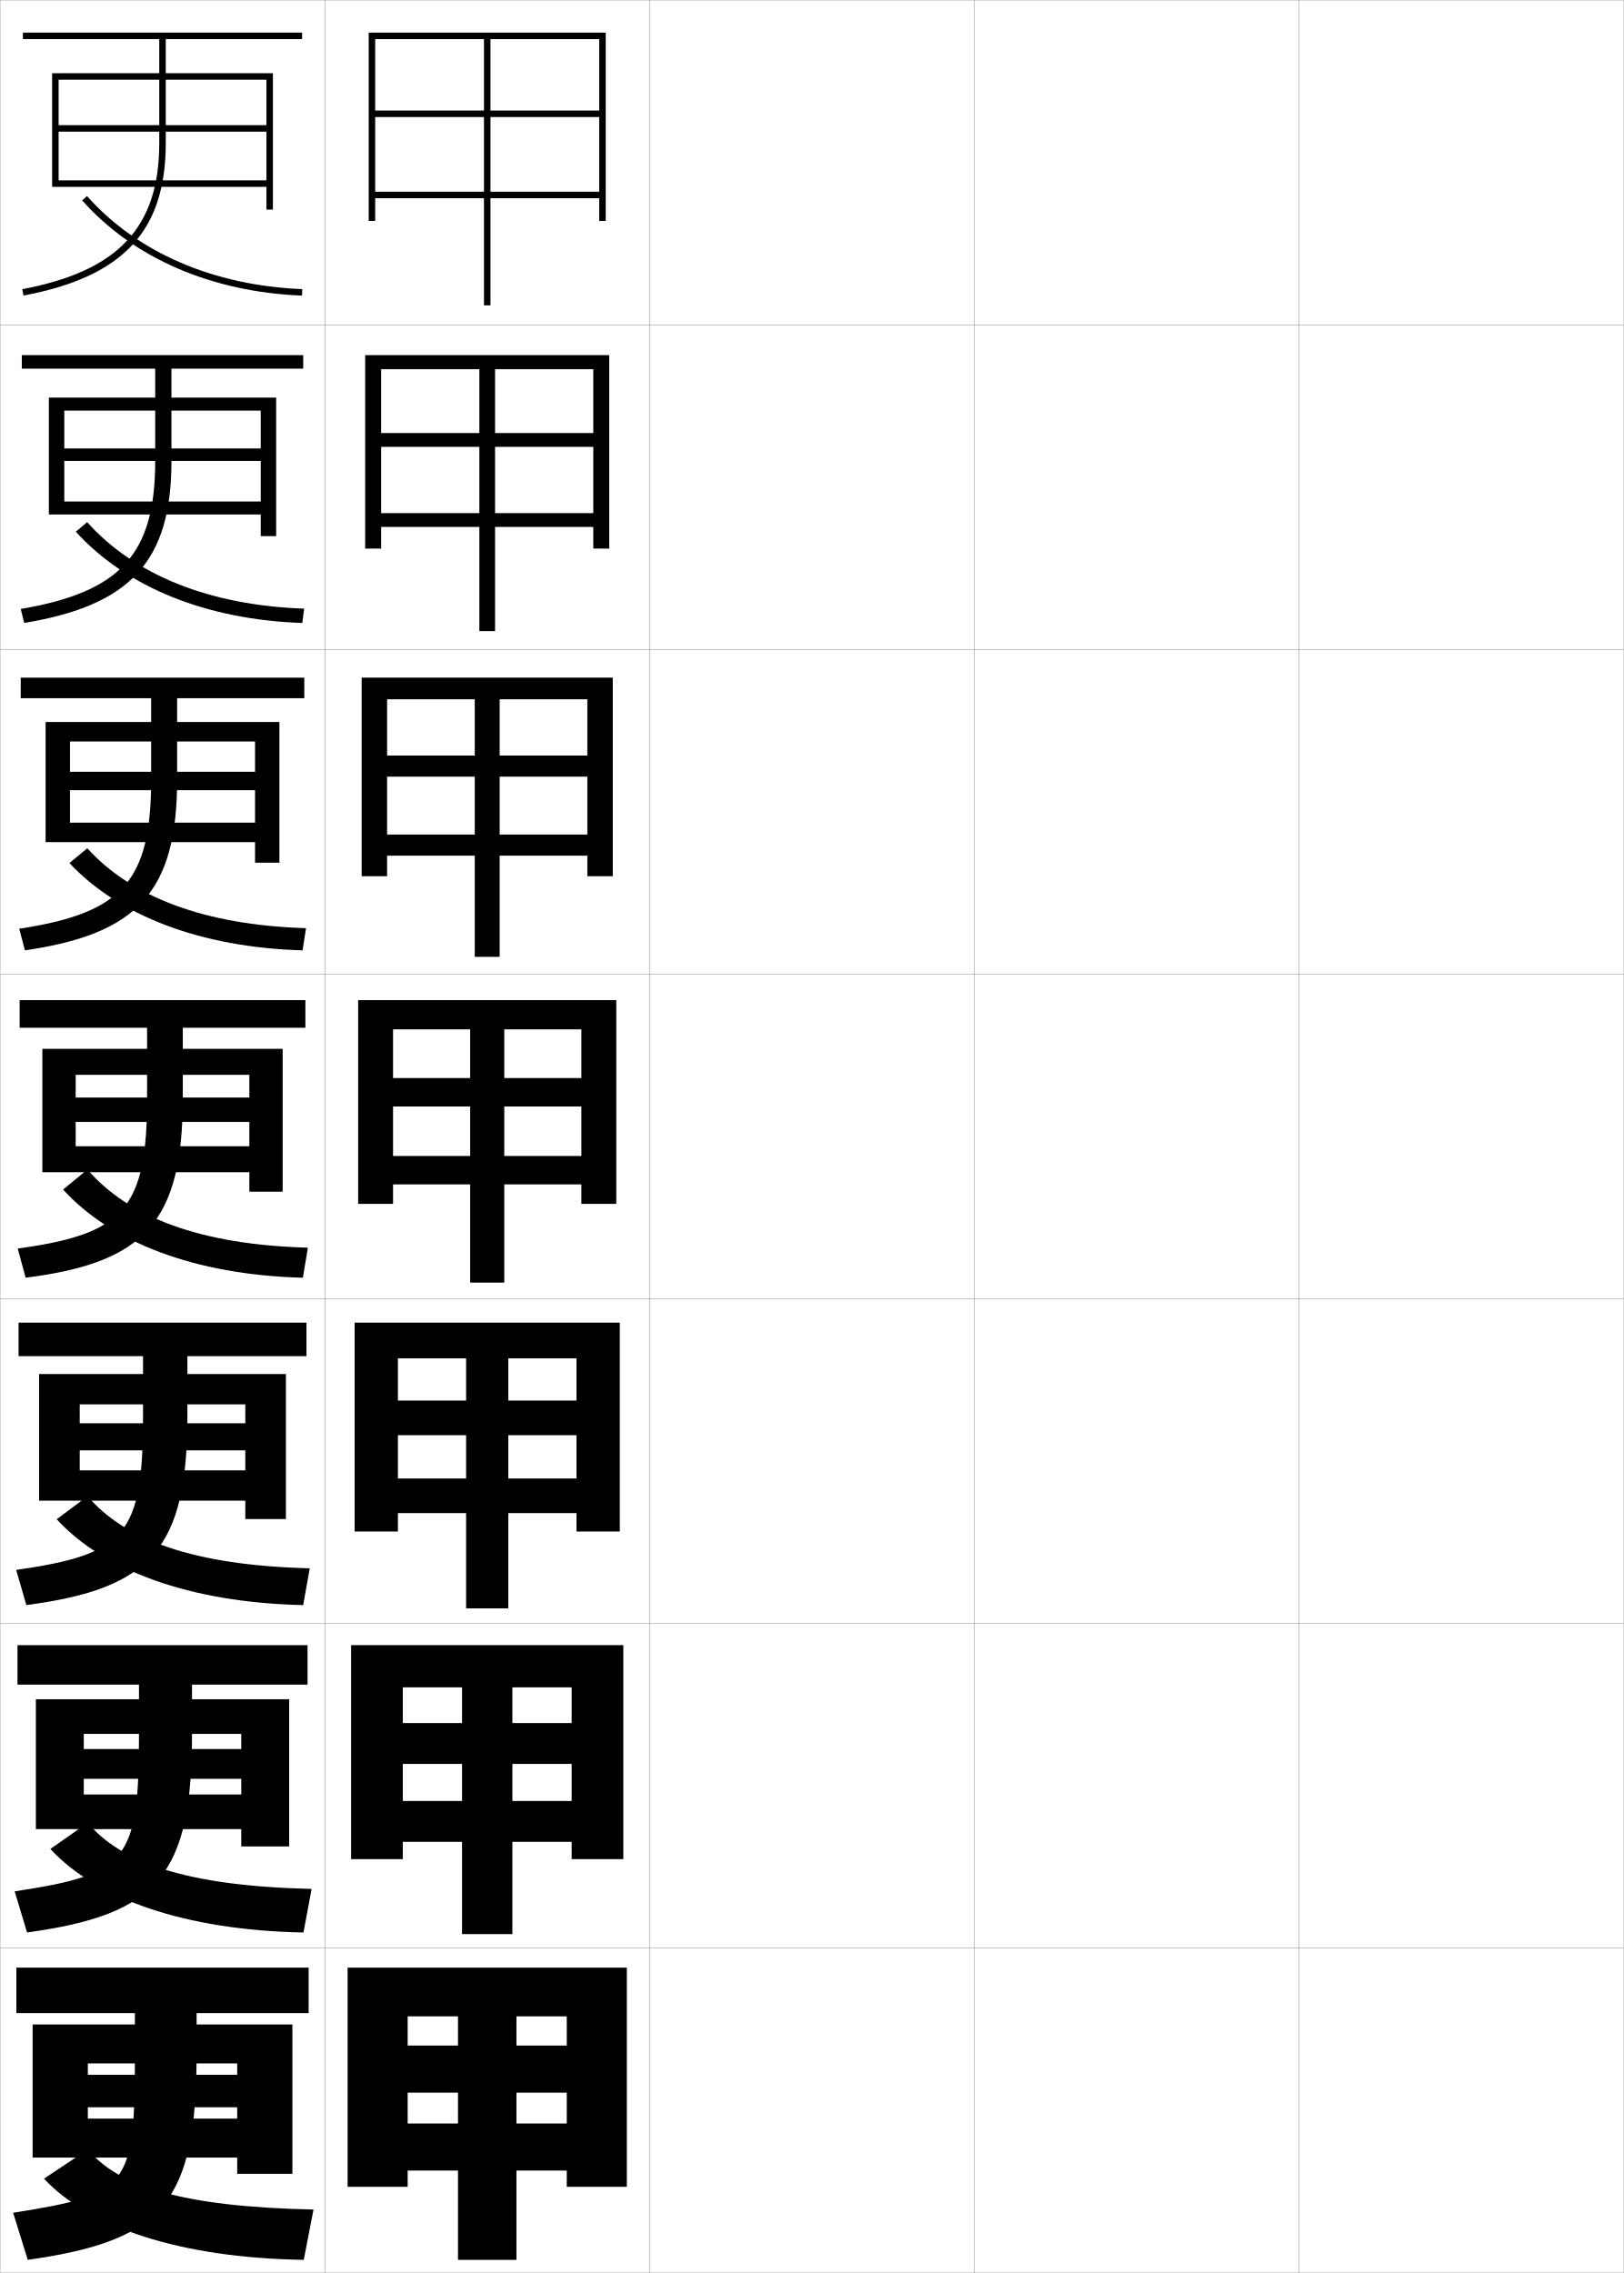
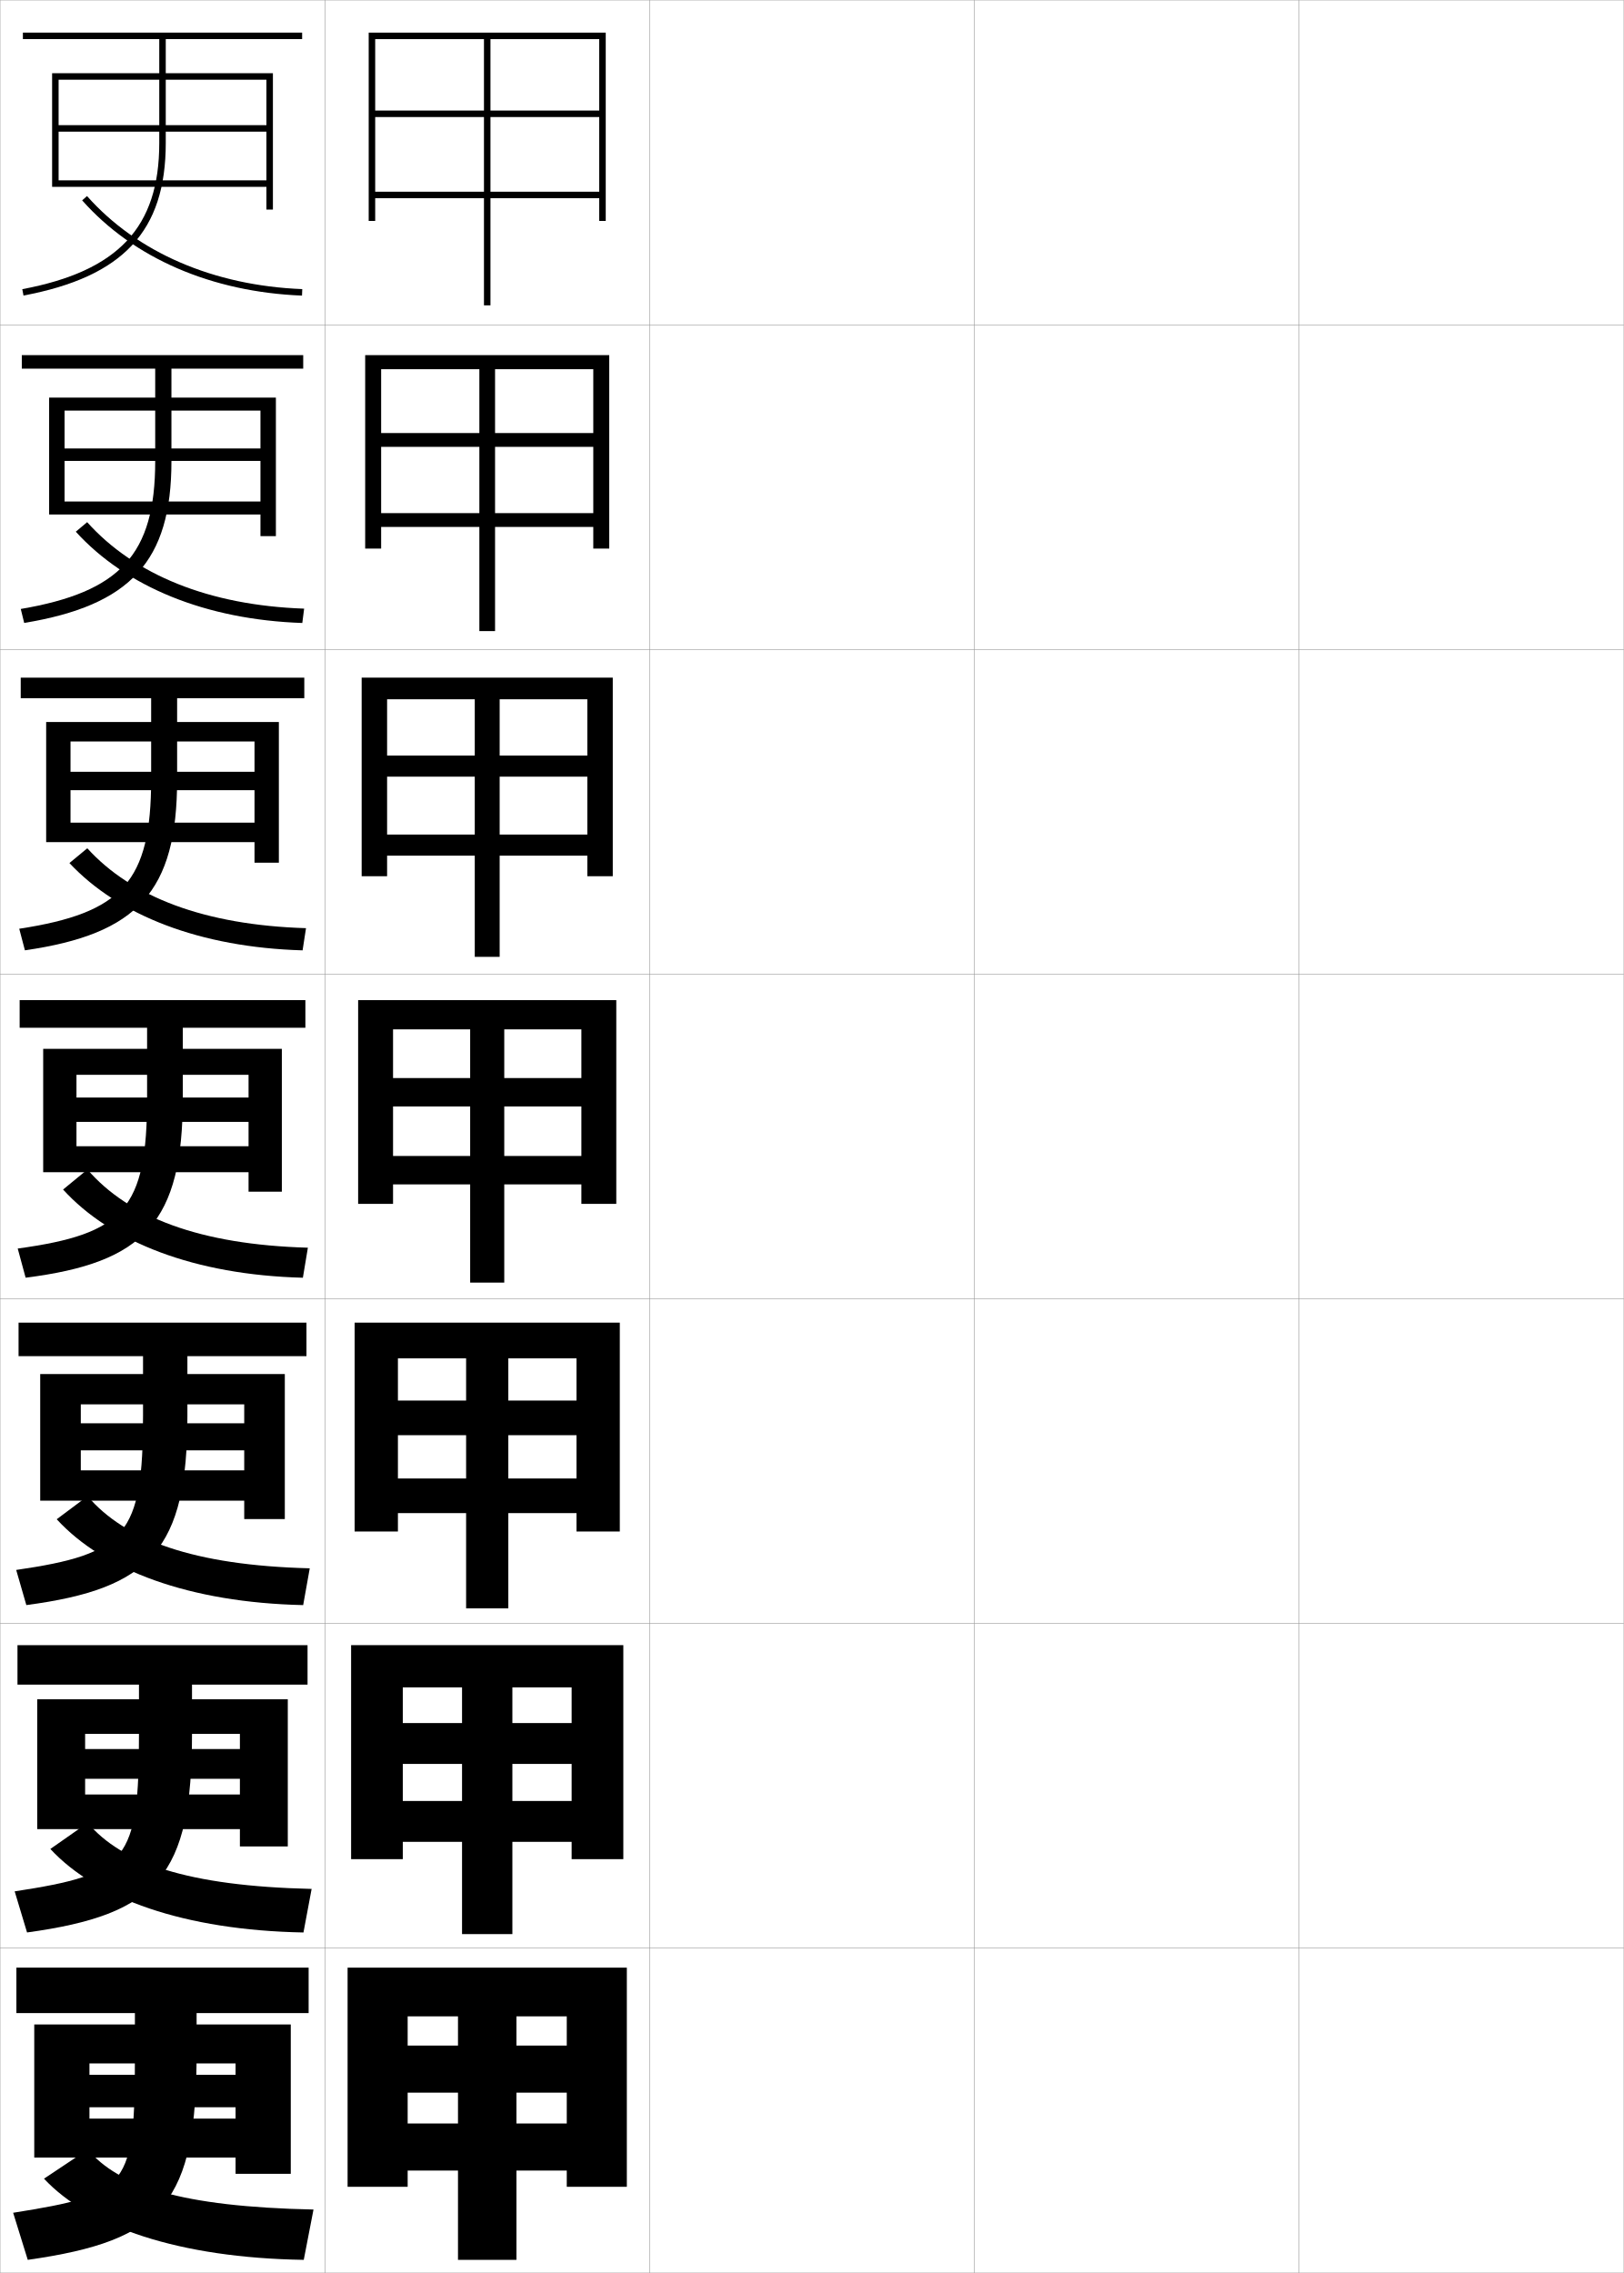
<svg xmlns="http://www.w3.org/2000/svg" width="500.1" height="700.1" viewBox="0 0 500.1 700.1" overflow="visible" enable-background="new 0 0 500.1 700.1" xml:space="preserve">
  <g id="glyphs">
    <g>
      <rect x="0.05" y="0.05" fill="none" stroke="#999999" stroke-width="0.1" width="100" height="100" />
      <rect x="0.05" y="100.05" fill="none" stroke="#999999" stroke-width="0.1" width="100" height="100" />
      <rect x="0.05" y="200.05" fill="none" stroke="#999999" stroke-width="0.1" width="100" height="100" />
      <rect x="0.05" y="300.05" fill="none" stroke="#999999" stroke-width="0.1" width="100" height="100" />
      <rect x="0.05" y="400.05" fill="none" stroke="#999999" stroke-width="0.1" width="100" height="100" />
      <rect x="0.05" y="500.05" fill="none" stroke="#999999" stroke-width="0.1" width="100" height="100" />
      <rect x="0.05" y="600.05" fill="none" stroke="#999999" stroke-width="0.1" width="100" height="100" />
      <rect x="100.05" y="0.05" fill="none" stroke="#999999" stroke-width="0.1" width="100" height="100" />
      <rect x="100.05" y="100.05" fill="none" stroke="#999999" stroke-width="0.1" width="100" height="100" />
      <rect x="100.05" y="200.05" fill="none" stroke="#999999" stroke-width="0.1" width="100" height="100" />
      <rect x="100.05" y="300.05" fill="none" stroke="#999999" stroke-width="0.1" width="100" height="100" />
      <rect x="100.05" y="400.05" fill="none" stroke="#999999" stroke-width="0.1" width="100" height="100" />
      <rect x="100.05" y="500.05" fill="none" stroke="#999999" stroke-width="0.1" width="100" height="100" />
      <rect x="100.05" y="600.05" fill="none" stroke="#999999" stroke-width="0.1" width="100" height="100" />
      <rect x="200.05" y="0.05" fill="none" stroke="#999999" stroke-width="0.1" width="100" height="100" />
      <rect x="200.05" y="100.05" fill="none" stroke="#999999" stroke-width="0.1" width="100" height="100" />
      <rect x="200.05" y="200.05" fill="none" stroke="#999999" stroke-width="0.1" width="100" height="100" />
      <rect x="200.05" y="300.05" fill="none" stroke="#999999" stroke-width="0.1" width="100" height="100" />
      <rect x="200.05" y="400.05" fill="none" stroke="#999999" stroke-width="0.1" width="100" height="100" />
      <rect x="200.05" y="500.05" fill="none" stroke="#999999" stroke-width="0.1" width="100" height="100" />
      <rect x="200.05" y="600.05" fill="none" stroke="#999999" stroke-width="0.1" width="100" height="100" />
      <rect x="300.05" y="0.05" fill="none" stroke="#999999" stroke-width="0.1" width="100" height="100" />
      <rect x="300.05" y="100.05" fill="none" stroke="#999999" stroke-width="0.1" width="100" height="100" />
      <rect x="300.05" y="200.05" fill="none" stroke="#999999" stroke-width="0.1" width="100" height="100" />
      <rect x="300.05" y="300.05" fill="none" stroke="#999999" stroke-width="0.1" width="100" height="100" />
      <rect x="300.05" y="400.05" fill="none" stroke="#999999" stroke-width="0.1" width="100" height="100" />
      <rect x="300.05" y="500.05" fill="none" stroke="#999999" stroke-width="0.1" width="100" height="100" />
      <rect x="300.05" y="600.05" fill="none" stroke="#999999" stroke-width="0.1" width="100" height="100" />
      <rect x="400.05" y="0.05" fill="none" stroke="#999999" stroke-width="0.1" width="100" height="100" />
      <rect x="400.05" y="100.05" fill="none" stroke="#999999" stroke-width="0.1" width="100" height="100" />
      <rect x="400.05" y="200.05" fill="none" stroke="#999999" stroke-width="0.1" width="100" height="100" />
      <rect x="400.05" y="300.05" fill="none" stroke="#999999" stroke-width="0.1" width="100" height="100" />
      <rect x="400.05" y="400.05" fill="none" stroke="#999999" stroke-width="0.1" width="100" height="100" />
      <rect x="400.05" y="500.05" fill="none" stroke="#999999" stroke-width="0.1" width="100" height="100" />
      <rect x="400.05" y="600.05" fill="none" stroke="#999999" stroke-width="0.1" width="100" height="100" />
    </g>
    <g>
      <polygon points="107.05,606.05 107.05,673.55 125.55,673.55 125.55,621.05       174.55,621.05 174.55,630.05 159.05,630.05 159.05,621.05 141.05,621.05       141.05,630.05 125.55,630.05 125.55,644.55 141.05,644.55 141.05,696.05       159.05,696.05 159.05,644.55 174.55,644.55 174.55,654.05 125.55,654.05       125.55,668.55 174.55,668.55 174.55,673.55 193.05,673.55 193.05,606.05 " />
      <polygon points="108.133,506.716 108.133,572.633 124.05,572.633 124.05,519.716       176.049,519.716 176.049,530.716 157.799,530.716 157.799,519.716 142.299,519.716       142.299,530.716 124.05,530.716 124.05,543.3 142.299,543.3 142.299,595.716       157.799,595.716 157.799,543.3 176.049,543.3 176.049,554.716 124.05,554.716       124.05,567.3 176.049,567.3 176.049,572.633 191.966,572.633 191.966,506.716 " />
      <polygon points="109.216,407.383 109.216,471.717 122.55,471.717 122.55,418.383       177.55,418.383 177.55,431.383 156.55,431.383 156.55,418.383 143.55,418.383       143.55,431.383 122.55,431.383 122.55,442.05 143.55,442.05 143.55,495.383       156.55,495.383 156.55,442.05 177.55,442.05 177.55,455.383 122.55,455.383       122.55,466.05 177.55,466.05 177.55,471.717 190.883,471.717 190.883,407.383 " />
      <polygon points="110.3,308.05 110.3,370.8 121.05,370.8 121.05,317.05       179.05,317.05 179.05,332.05 155.3,332.05 155.3,317.05 144.8,317.05       144.8,332.05 121.05,332.05 121.05,340.8 144.8,340.8 144.8,395.05       155.3,395.05 155.3,340.8 179.05,340.8 179.05,356.05 121.05,356.05       121.05,364.8 179.05,364.8 179.05,370.8 189.8,370.8 189.8,308.05 " />
      <polygon points="111.383,208.716 111.383,269.883 119.216,269.883 119.216,215.383       180.883,215.383 180.883,232.716 153.883,232.716 153.883,215.383 146.216,215.383       146.216,232.716 119.216,232.716 119.216,239.216 146.216,239.216 146.216,294.716       153.883,294.716 153.883,239.216 180.883,239.216 180.883,257.049 119.216,257.049       119.216,263.55 180.883,263.55 180.883,269.883 188.716,269.883 188.716,208.716 " />
      <polygon points="112.466,109.383 112.466,168.967 117.383,168.967 117.383,113.716       182.716,113.716 182.716,133.383 152.466,133.383 152.466,113.716 147.633,113.716       147.633,133.383 117.383,133.383 117.383,137.633 147.633,137.633 147.633,194.383       152.466,194.383 152.466,137.633 182.716,137.633 182.716,158.05 117.383,158.05       117.383,162.3 182.716,162.3 182.716,168.967 187.633,168.967 187.633,109.383 " />
      <polygon points="113.55,10.05 113.55,68.05 115.55,68.05 115.55,12.05       184.55,12.05 184.55,34.05 151.05,34.05 151.05,12.05 149.05,12.05       149.05,34.05 115.55,34.05 115.55,36.05 149.05,36.05 149.05,94.05       151.05,94.05 151.05,36.05 184.55,36.05 184.55,59.05 115.55,59.05       115.55,61.05 184.55,61.05 184.55,68.05 186.55,68.05 186.55,10.05 " />
    </g>
    <g>
      <g>
        <path d="M95.05,606.05h-90v14h36.5v12c0,41.755-1.541,43.75-37.5,49.5l4.5,14.5       c41.96-5.968,52-17.604,52-64v-12h34.5V606.05z" />
-         <polygon points="27.05,639.05 27.05,649.05 73.05,649.05 73.05,652.55        27.05,652.55 27.05,664.55 73.05,664.55 73.05,669.55 90.05,669.55        90.05,623.55 10.05,623.55 10.05,664.55 27.05,664.55 27.05,635.55        73.05,635.55 73.05,639.05 " />
+         <polygon points="27.55,639.05 27.55,649.05 72.55,649.05 72.55,652.55        27.55,652.55 27.55,664.55 72.55,664.55 72.55,669.55 89.55,669.55        89.55,623.55 10.55,623.55 10.55,664.55 27.55,664.55 27.55,635.55        72.55,635.55 72.55,639.05 " />
        <path d="M93.55,696.05c-38.44-0.608-66.122-10.163-80-25l13.5-9       c9.319,11.235,28.767,17.659,69.5,18.5L93.55,696.05z" />
      </g>
      <g>
        <path d="M94.716,506.716H5.383v12.167h37.417v15.167       c0,39.31-3.399,43.173-38.281,48.503l3.812,12.66       c40.185-5.52,50.802-17.427,50.802-61.163v-15.167h35.583V506.716z" />
-         <polygon points="74.299,547.883 74.299,552.716 25.8,552.716 25.8,563.383        74.299,563.383 74.299,568.716 89.05,568.716 89.05,523.383 11.049,523.383        11.049,563.383 25.8,563.383 25.8,534.05 74.299,534.05 74.299,538.716        25.8,538.716 25.8,547.883 " />
+         <polygon points="73.883,547.883 73.883,552.716 26.216,552.716 26.216,563.383        73.883,563.383 73.883,568.716 88.633,568.716 88.633,523.383 11.466,523.383        11.466,563.383 26.216,563.383 26.216,534.05 73.883,534.05 73.883,538.716        26.216,538.716 26.216,547.883 " />
        <path d="M93.459,595.216c-36.781-0.694-63.804-10.443-77.951-25.723l11.5-8.055       c10.433,12.375,30.685,19.485,68.965,20.361L93.459,595.216z" />
      </g>
      <g>
        <path d="M94.383,407.383H5.716v10.334h38.333v18.333       c0,36.865-5.258,42.596-39.062,47.506l3.124,10.821       c38.41-5.072,49.604-17.25,49.604-58.327v-18.333h36.667V407.383z" />
-         <polygon points="75.55,446.717 75.55,452.883 24.55,452.883 24.55,462.217        75.55,462.217 75.55,467.883 88.05,467.883 88.05,423.217 12.05,423.217        12.05,462.217 24.55,462.217 24.55,432.55 75.55,432.55 75.55,438.383        24.55,438.383 24.55,446.717 " />
+         <polygon points="75.216,446.717 75.216,452.883 24.883,452.883 24.883,462.217        75.216,462.217 75.216,467.883 87.716,467.883 87.716,423.217 12.383,423.217        12.383,462.217 24.883,462.217 24.883,432.55 75.216,432.55 75.216,438.383        24.883,438.383 24.883,446.717 " />
        <path d="M93.37,494.383c-35.121-0.78-61.486-10.725-75.903-26.445l9.499-7.109       c11.547,13.515,32.603,21.311,68.43,22.222L93.37,494.383z" />
      </g>
      <g>
        <path d="M94.05,308.05h-88v8.5h39.25v21.5c0,34.42-7.117,42.019-39.843,46.509       l2.436,8.982c36.636-4.625,48.407-17.073,48.407-55.491v-21.5h37.75V308.05z" />
-         <polygon points="76.8,345.55 76.8,353.05 23.3,353.05 23.3,361.05        76.8,361.05 76.8,367.05 87.05,367.05 87.05,323.05 13.05,323.05        13.05,361.05 23.3,361.05 23.3,331.05 76.8,331.05 76.8,338.05        23.3,338.05 23.3,345.55 " />
+         <polygon points="76.55,345.55 76.55,353.05 23.55,353.05 23.55,361.05        76.55,361.05 76.55,367.05 86.8,367.05 86.8,323.05 13.3,323.05        13.3,361.05 23.55,361.05 23.55,331.05 76.55,331.05 76.55,338.05        23.55,338.05 23.55,345.55 " />
        <path d="M93.28,393.55c-33.461-0.867-59.169-11.006-73.854-27.168l7.498-6.164       c12.661,14.654,34.521,23.136,67.896,24.082L93.28,393.55z" />
      </g>
    </g>
    <g>
      <g>
        <path d="M93.716,208.716H6.383v6.333h40.167v25c0,31.604-8.95,41.157-40.624,46.012       l1.748,6.644c34.661-5.016,46.876-17.999,46.876-52.655v-25h39.167V208.716z" />
-         <polygon points="78.549,243.383 78.549,253.383 21.549,253.383 21.549,259.383        78.549,259.383 78.549,265.716 86.05,265.716 86.05,222.383 14.049,222.383        14.049,259.383 21.549,259.383 21.549,228.383 78.549,228.383 78.549,237.716        21.549,237.716 21.549,243.383 " />
+         <polygon points="78.383,243.383 78.383,253.383 21.716,253.383 21.716,259.383        78.383,259.383 78.383,265.716 85.883,265.716 85.883,222.383 14.216,222.383        14.216,259.383 21.716,259.383 21.716,228.383 78.383,228.383 78.383,237.716        21.716,237.716 21.716,243.383 " />
        <path d="M21.384,265.825l5.498-4.551c13.58,14.96,36,23.655,67.361,24.609       l-1.053,6.833C61.589,291.802,36.436,281.937,21.384,265.825z" />
      </g>
      <g>
        <path d="M93.383,109.383H6.716v4.167h41.083v28.5       c0,28.788-10.783,40.296-41.405,45.515l1.059,4.304       c32.686-5.407,45.346-18.923,45.346-49.818v-28.5h40.583V109.383z" />
-         <polygon points="80.3,141.966 80.3,154.466 19.8,154.466 19.8,158.466        80.3,158.466 80.3,165.133 85.05,165.133 85.05,122.466 15.05,122.466        15.05,158.466 19.8,158.466 19.8,126.466 80.3,126.466 80.3,138.133        19.8,138.133 19.8,141.966 " />
+         <polygon points="80.216,141.966 80.216,154.466 19.883,154.466 19.883,158.466        80.216,158.466 80.216,165.133 84.967,165.133 84.967,122.466 15.133,122.466        15.133,158.466 19.883,158.466 19.883,126.466 80.216,126.466 80.216,138.133        19.883,138.133 19.883,141.966 " />
        <path d="M23.343,163.769l3.497-2.939c14.5,16.178,37.48,25.615,66.826,26.637       l-0.566,4.416C63.359,190.87,38.76,180.729,23.343,163.769z" />
      </g>
      <g>
        <path d="M51.05,12.05h42v-2h-86v2h42v32c0,25.972-12.616,39.435-42.186,45.018       l0.371,1.965c30.711-5.798,43.814-19.849,43.814-46.982V12.05z" />
        <polygon points="82.05,40.55 82.05,55.55 18.05,55.55 18.05,57.55        82.05,57.55 82.05,64.55 84.05,64.55 84.05,22.55 16.05,22.55        16.05,57.55 18.05,57.55 18.05,24.55 82.05,24.55 82.05,38.55        18.05,38.55 18.05,40.55 " />
        <path d="M25.302,61.713c15.783,17.808,39.828,28.226,67.708,29.336l0.08-1.998       c-27.331-1.089-50.873-11.269-66.292-28.664L25.302,61.713z" />
      </g>
    </g>
  </g>
</svg>
